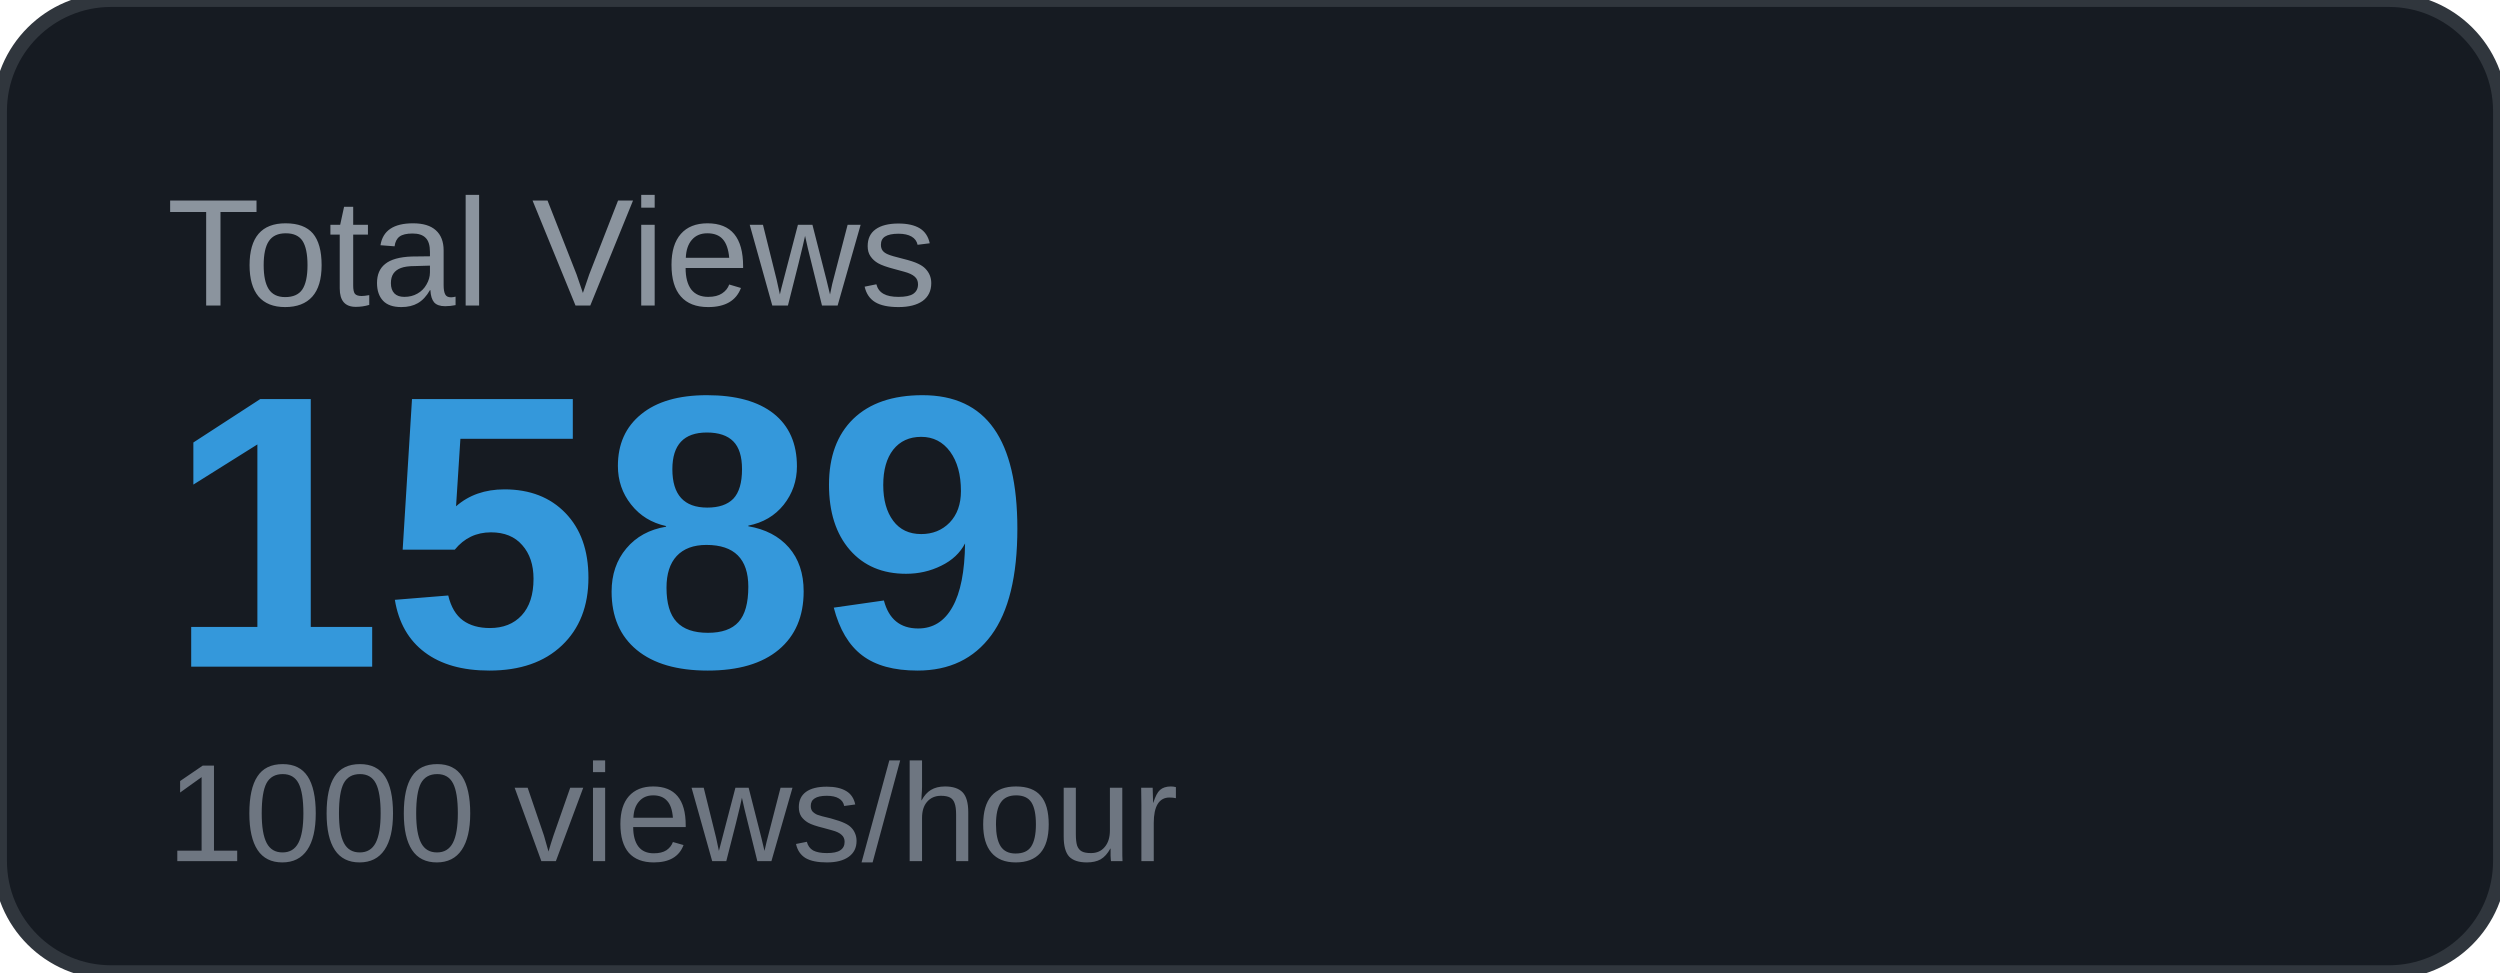
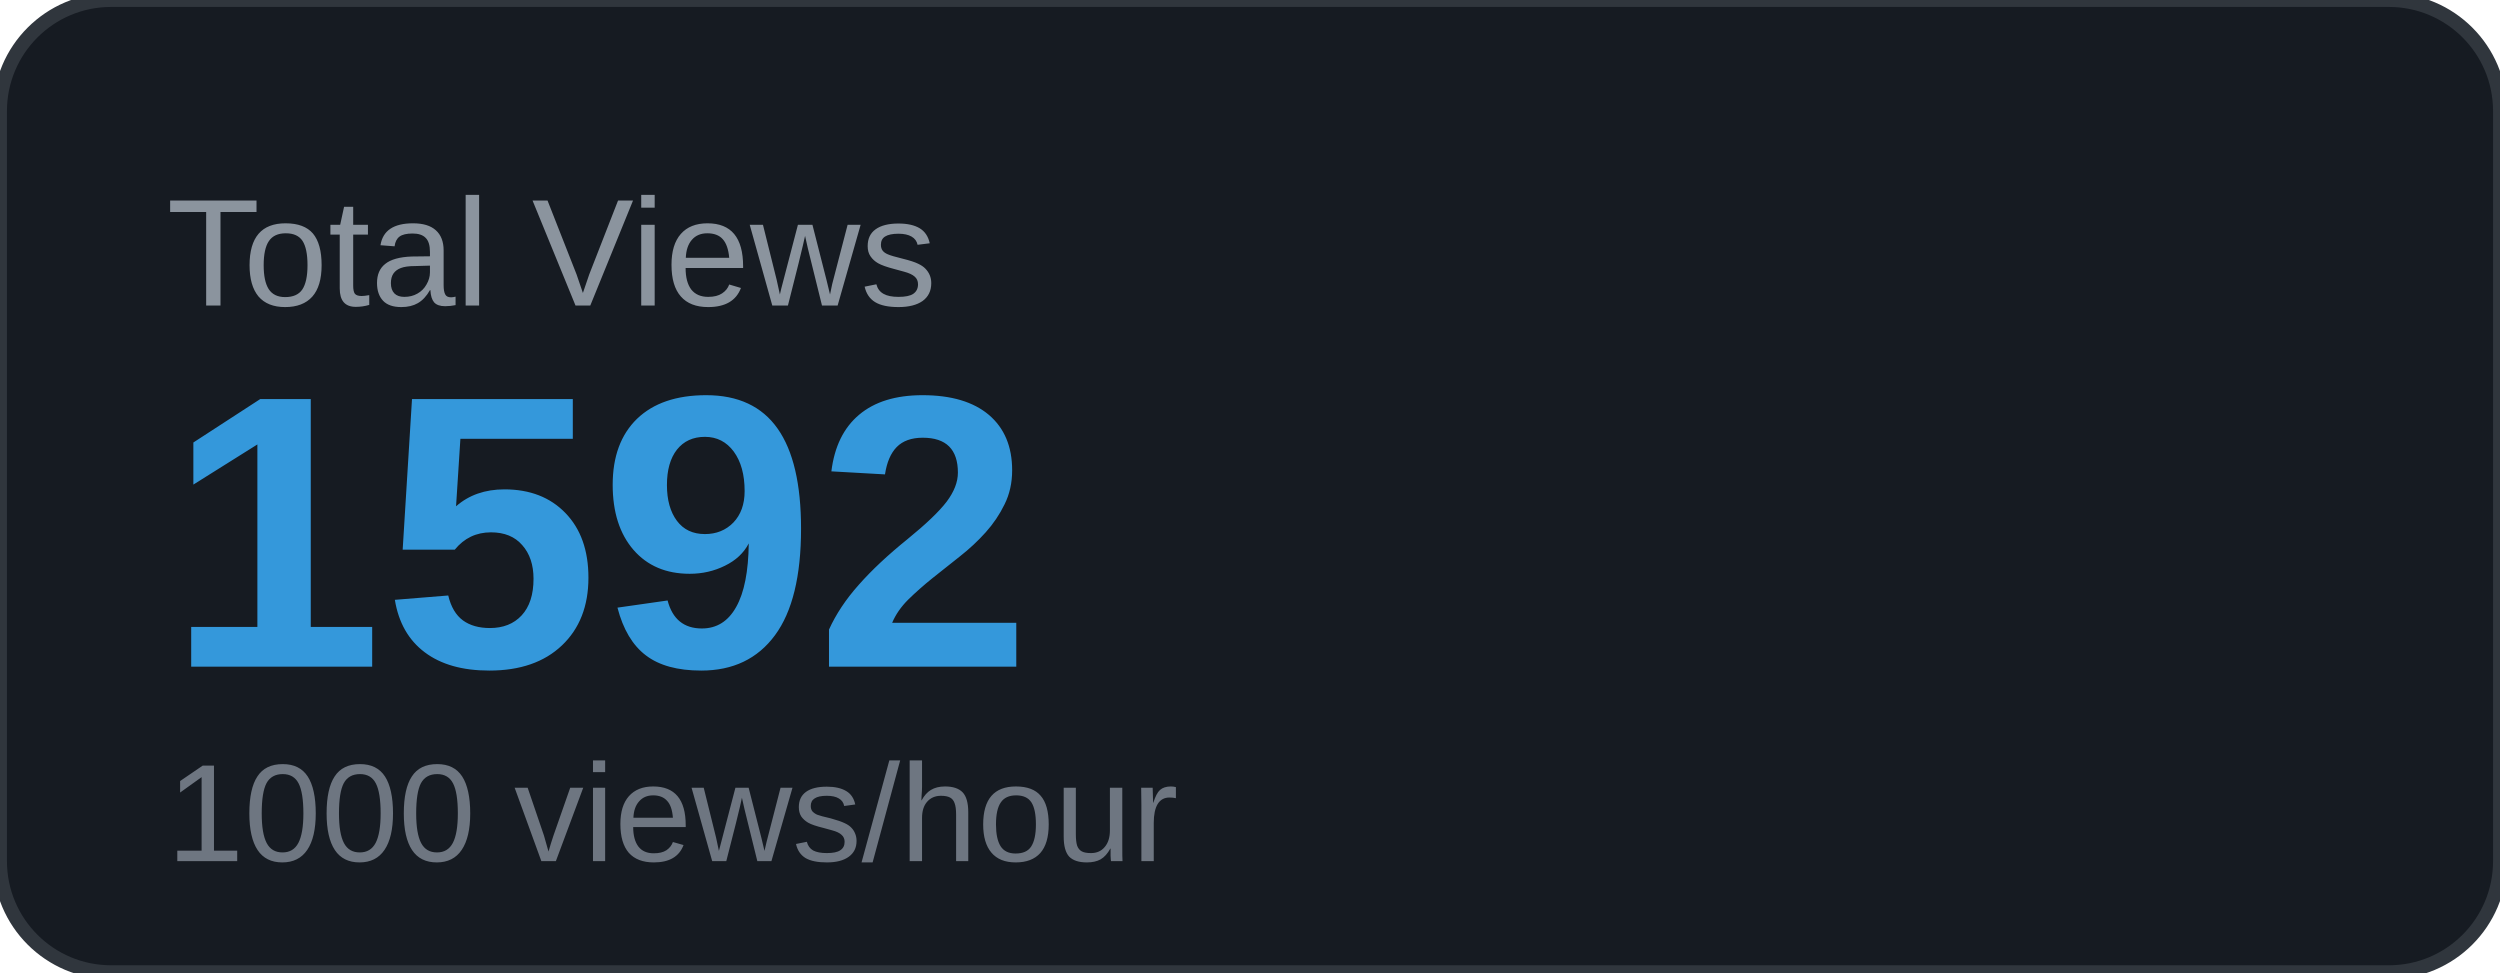
<svg xmlns="http://www.w3.org/2000/svg" width="180" height="70" viewBox="0 0 180 70">
  <rect width="180" height="70" rx="8" fill="#161b22" />
  <rect width="180" height="70" rx="8" fill="none" stroke="#30363d" stroke-width="1" />
  <text x="12" y="22" font-family="Arial, sans-serif" font-size="11" fill="#8b949e" text-transform="uppercase">Total Views</text>
-   <text x="12" y="48" font-family="Arial, sans-serif" font-size="28" font-weight="700" fill="#3498db">1589</text>
+   <text x="12" y="48" font-family="Arial, sans-serif" font-size="28" font-weight="700" fill="#3498db">1592</text>
  <text x="12" y="62" font-family="Arial, sans-serif" font-size="10" fill="#6e7681">1000 views/hour</text>
</svg>
